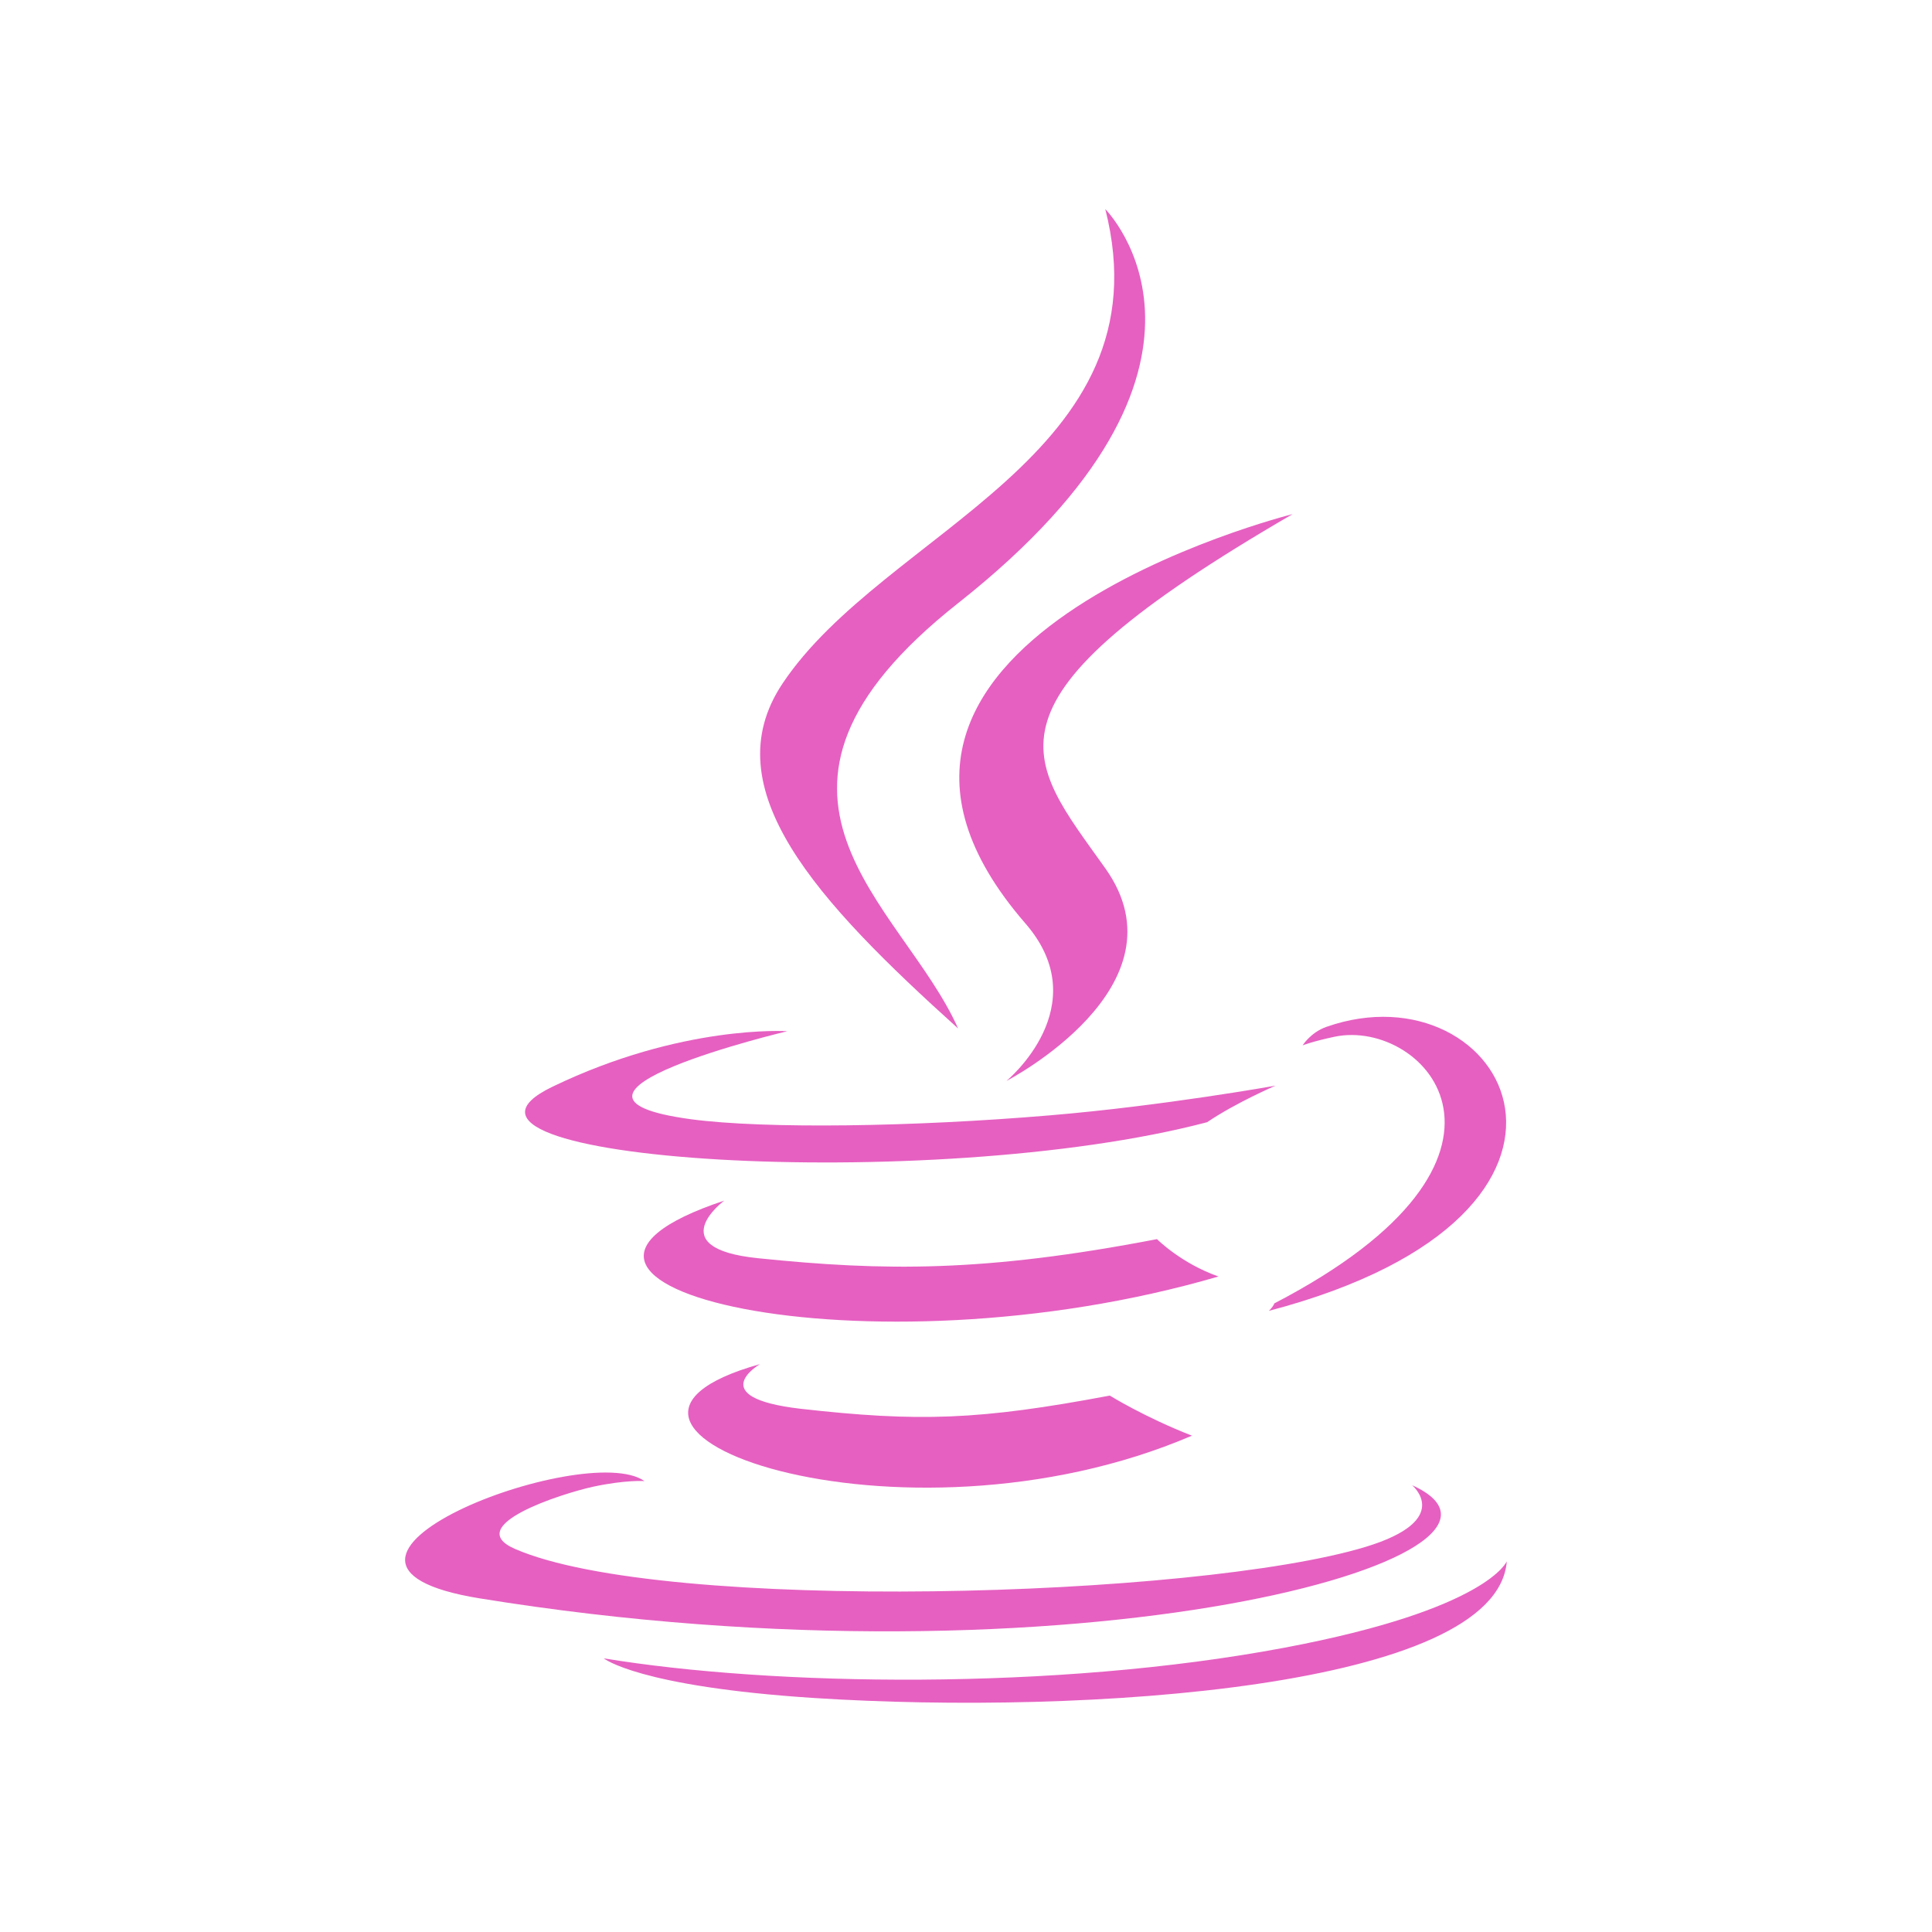
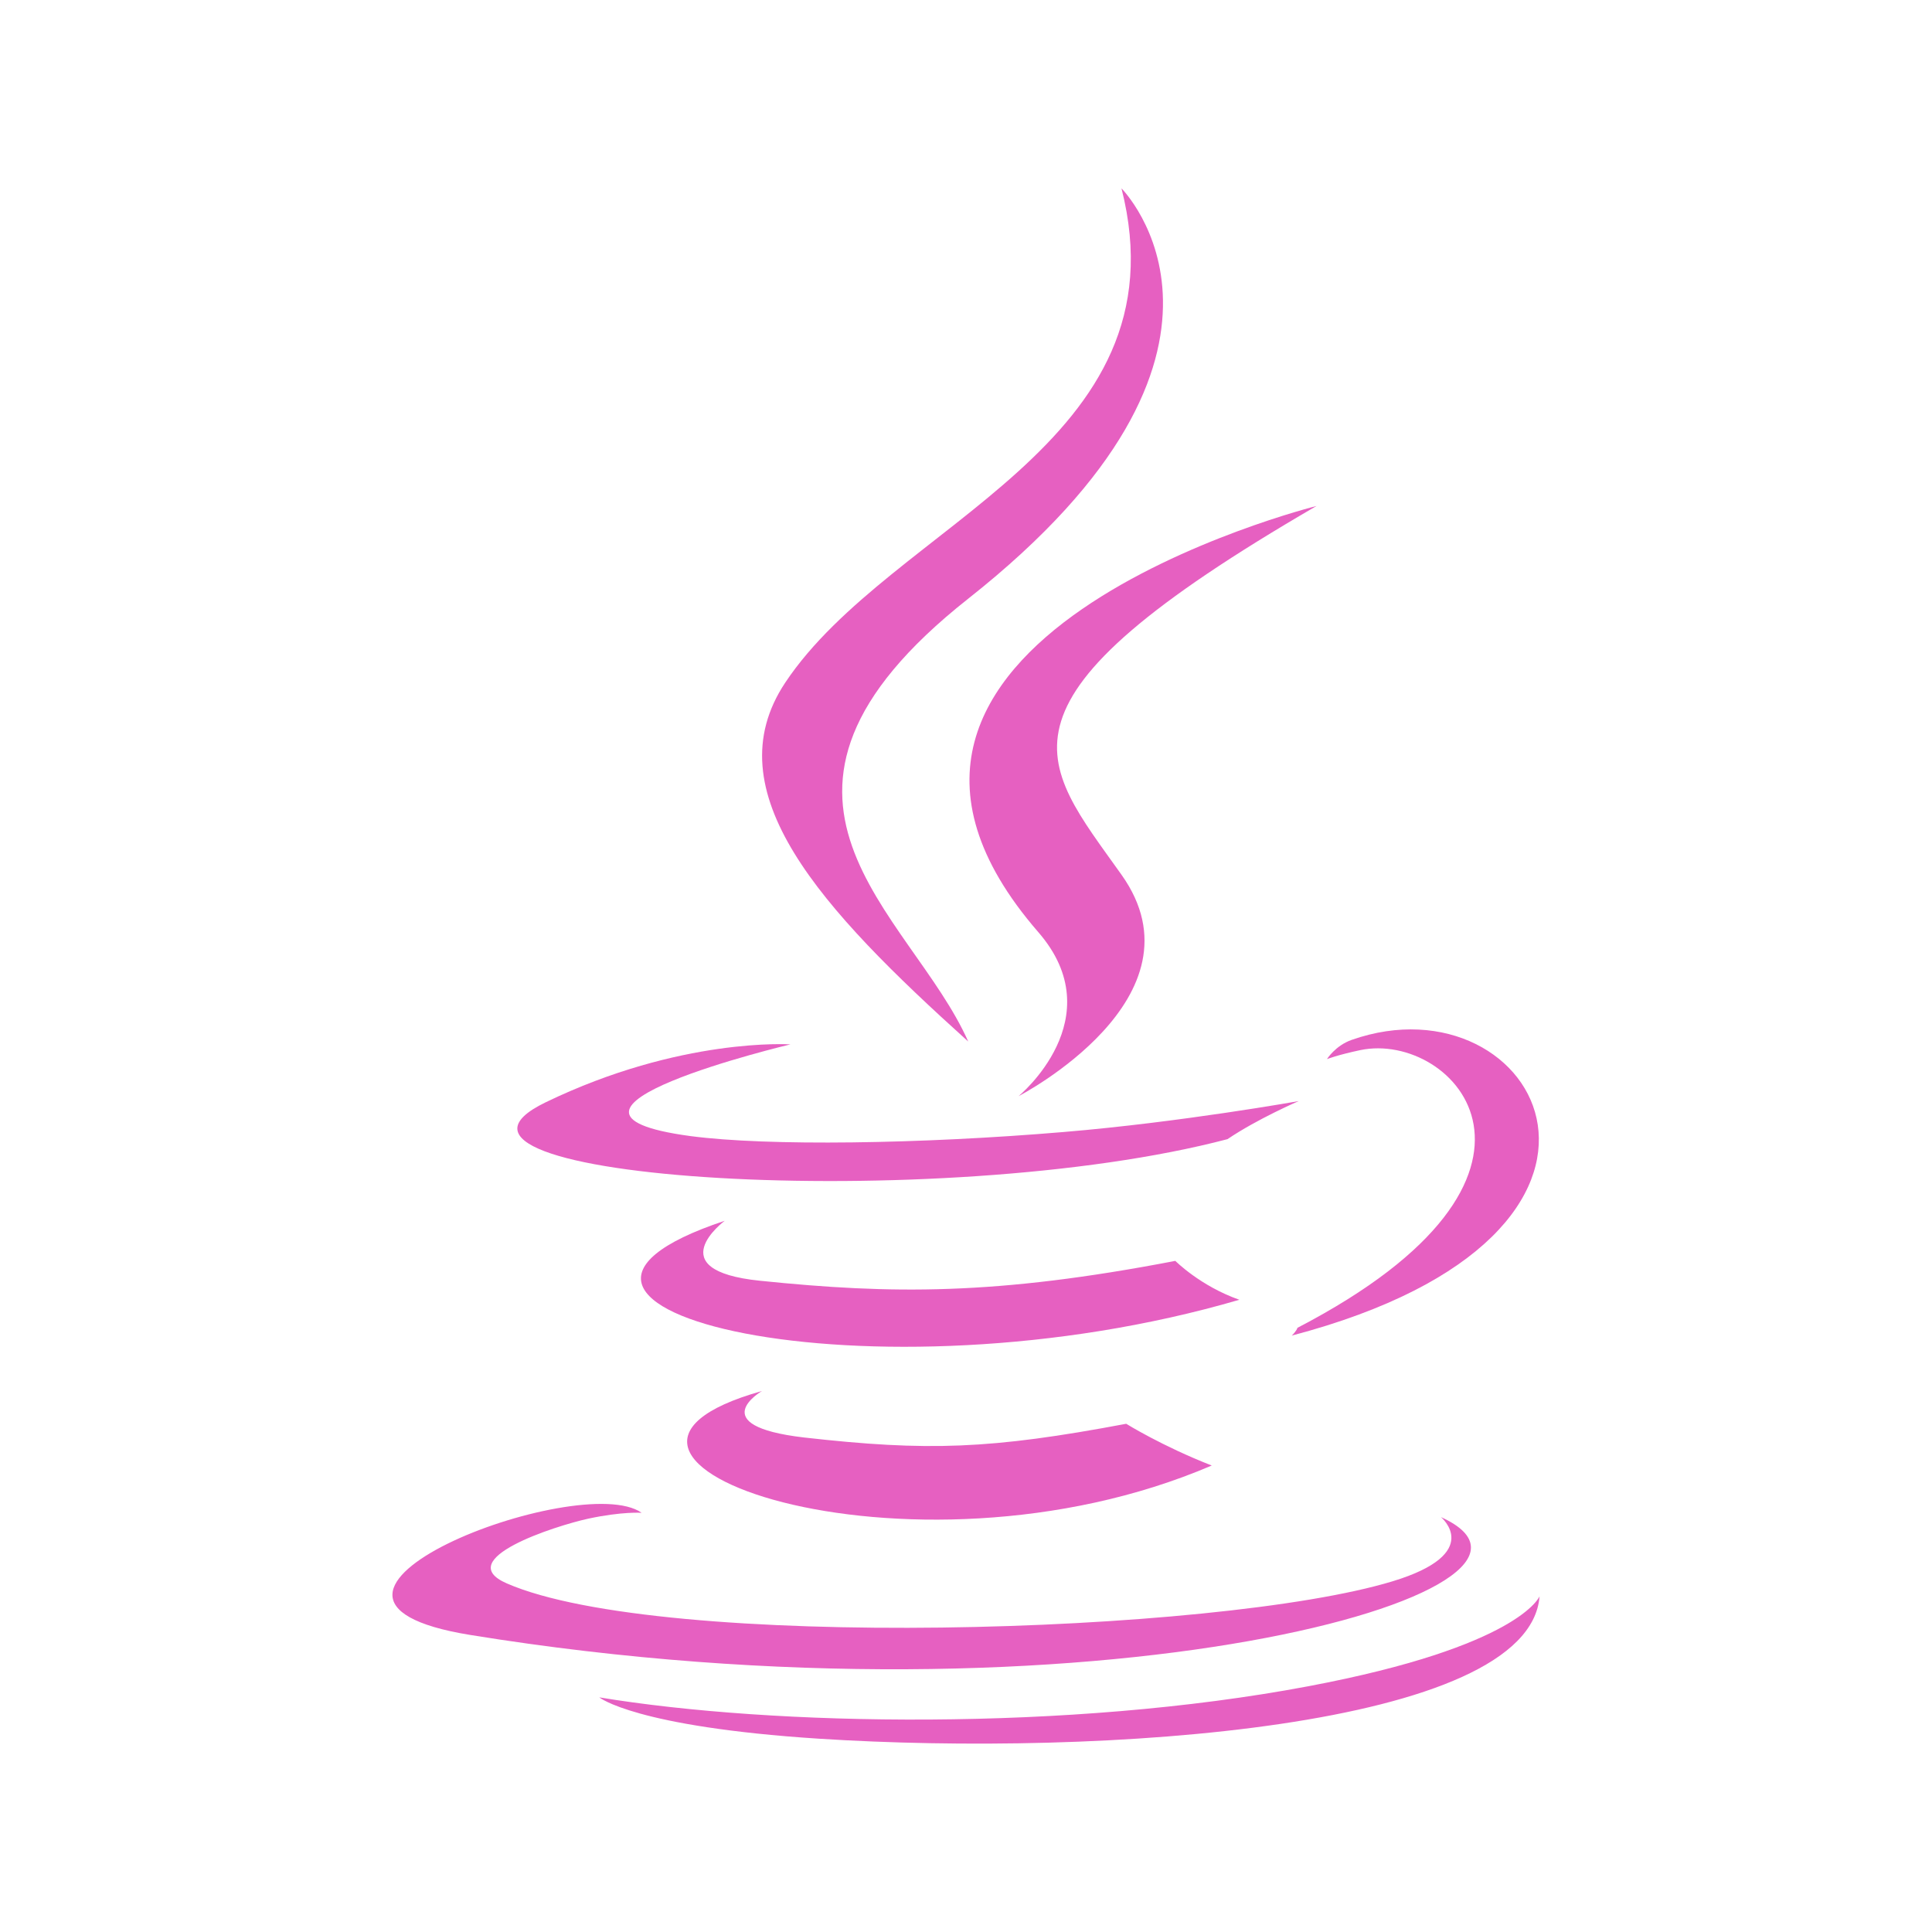
- <svg xmlns="http://www.w3.org/2000/svg" width="256" height="256" viewBox="0 0 256 256">
-   <g style="fill:#e660c1;fill-rule:evenodd">
-     <path d="M 100.703 180.754 C 100.703 180.754 93.125 185.156 106.066 186.668 C 121.77 188.438 129.766 188.176 147.059 184.922 C 147.059 184.922 151.613 187.762 157.941 190.234 C 119.191 206.848 70.262 189.27 100.703 180.754 " />
-     <path d="M 95.965 159.09 C 95.965 159.09 87.473 165.391 100.441 166.719 C 117.188 168.438 130.418 168.594 153.309 164.191 C 153.309 164.191 156.484 167.395 161.457 169.141 C 114.609 182.84 62.422 170.234 95.965 159.09 " />
-     <path d="M 135.859 122.344 C 145.418 133.332 133.359 143.23 133.359 143.23 C 133.359 143.23 157.605 130.703 146.457 115.051 C 136.066 100.418 128.098 93.176 171.277 68.125 C 171.277 68.125 103.516 85.051 135.859 122.344 " />
-     <path d="M 187.109 196.797 C 187.109 196.797 192.707 201.406 180.938 204.973 C 158.594 211.746 87.863 213.801 68.23 205.234 C 61.172 202.16 74.402 197.918 78.566 197.004 C 82.918 196.066 85.391 196.25 85.391 196.25 C 77.551 190.703 34.637 207.109 63.594 211.797 C 142.605 224.609 207.605 206.043 187.109 196.797 " />
-     <path d="M 104.324 136.641 C 104.324 136.641 68.359 145.184 91.59 148.309 C 101.406 149.609 120.965 149.324 139.168 147.785 C 154.062 146.535 169.012 143.855 169.012 143.855 C 169.012 143.855 163.75 146.121 159.949 148.699 C 123.438 158.309 52.863 153.828 73.176 144.012 C 90.363 135.703 104.324 136.641 104.324 136.641 " />
-     <path d="M 168.855 172.707 C 205.988 153.41 188.828 134.871 176.848 137.371 C 173.906 137.996 172.605 138.516 172.605 138.516 C 172.605 138.516 173.672 136.797 175.754 136.066 C 199.48 127.734 217.707 160.652 168.125 173.699 C 168.125 173.699 168.699 173.176 168.855 172.707 " />
-     <path d="M 146.457 27.707 C 146.457 27.707 167.031 48.281 126.953 79.922 C 94.844 105.285 119.637 119.766 126.953 136.277 C 108.203 119.375 94.426 104.48 103.672 90.598 C 117.215 70.262 154.766 60.391 146.457 27.707 " />
-     <path d="M 107.969 225 C 143.621 227.293 198.359 223.723 199.66 206.875 C 199.66 206.875 197.16 213.254 170.184 218.332 C 139.766 224.062 102.238 223.41 80 219.738 C 80 219.738 84.559 223.488 107.969 225 " />
+ <svg xmlns="http://www.w3.org/2000/svg" width="256" height="256" viewBox="0 0 256 256" id="svg2" version="1.1">
+   <defs id="defs24" />
+   <g style="fill:#e660c1;fill-rule:evenodd" id="g4" transform="matrix(1.041233,0,0,1.041233,-3.892703,-3.889021)">
+     <path d="m 100.703,180.754 c 0,0 -7.578,4.402 5.363,5.914 15.703,1.77 23.699,1.508 40.992,-1.746 0,0 4.555,2.84 10.883,5.312 -38.75,16.613 -87.68,-0.965 -57.238,-9.48" id="path6" />
+     <path d="m 95.965,159.09 c 0,0 -8.492,6.301 4.477,7.629 16.746,1.719 29.977,1.875 52.867,-2.527 0,0 3.176,3.203 8.148,4.949 -46.848,13.699 -99.035,1.094 -65.492,-10.051" id="path8" />
+     <path d="m 135.859,122.344 c 9.559,10.988 -2.5,20.887 -2.5,20.887 0,0 24.246,-12.527 13.098,-28.18 -10.391,-14.633 -18.359,-21.875 24.82,-46.926 0,0 -67.762,16.926 -35.418,54.219" id="path10" />
+     <path d="m 187.109,196.797 c 0,0 5.598,4.609 -6.172,8.176 -22.344,6.773 -93.074,8.828 -112.707,0.262 -7.059,-3.074 6.172,-7.316 10.336,-8.23 4.352,-0.938 6.824,-0.754 6.824,-0.754 -7.84,-5.547 -50.754,10.859 -21.797,15.547 79.012,12.812 144.012,-5.754 123.516,-15" id="path12" />
+     <path d="m 104.324,136.641 c 0,0 -35.965,8.543 -12.734,11.668 9.816,1.301 29.375,1.016 47.578,-0.523 14.895,-1.25 29.844,-3.93 29.844,-3.93 0,0 -5.262,2.266 -9.062,4.844 -36.512,9.609 -107.086,5.129 -86.773,-4.688 17.188,-8.309 31.148,-7.371 31.148,-7.371" id="path14" />
+     <path d="m 168.855,172.707 c 37.133,-19.297 19.973,-37.836 7.992,-35.336 -2.941,0.625 -4.242,1.145 -4.242,1.145 0,0 1.066,-1.719 3.148,-2.449 23.727,-8.332 41.953,24.586 -7.629,37.633 0,0 0.574,-0.523 0.73,-0.992" id="path16" />
+     <path d="m 146.457,27.707 c 0,0 20.574,20.574 -19.504,52.215 -32.109,25.363 -7.316,39.844 0,56.355 -18.75,-16.902 -32.527,-31.797 -23.281,-45.68 13.543,-20.336 51.094,-30.207 42.785,-62.891" id="path18" />
+     <path d="m 107.969,225 c 35.652,2.293 90.391,-1.277 91.691,-18.125 0,0 -2.5,6.379 -29.477,11.457 -30.418,5.73 -67.945,5.078 -90.184,1.406 0,0 4.559,3.75 27.969,5.262" id="path20" />
  </g>
</svg>
